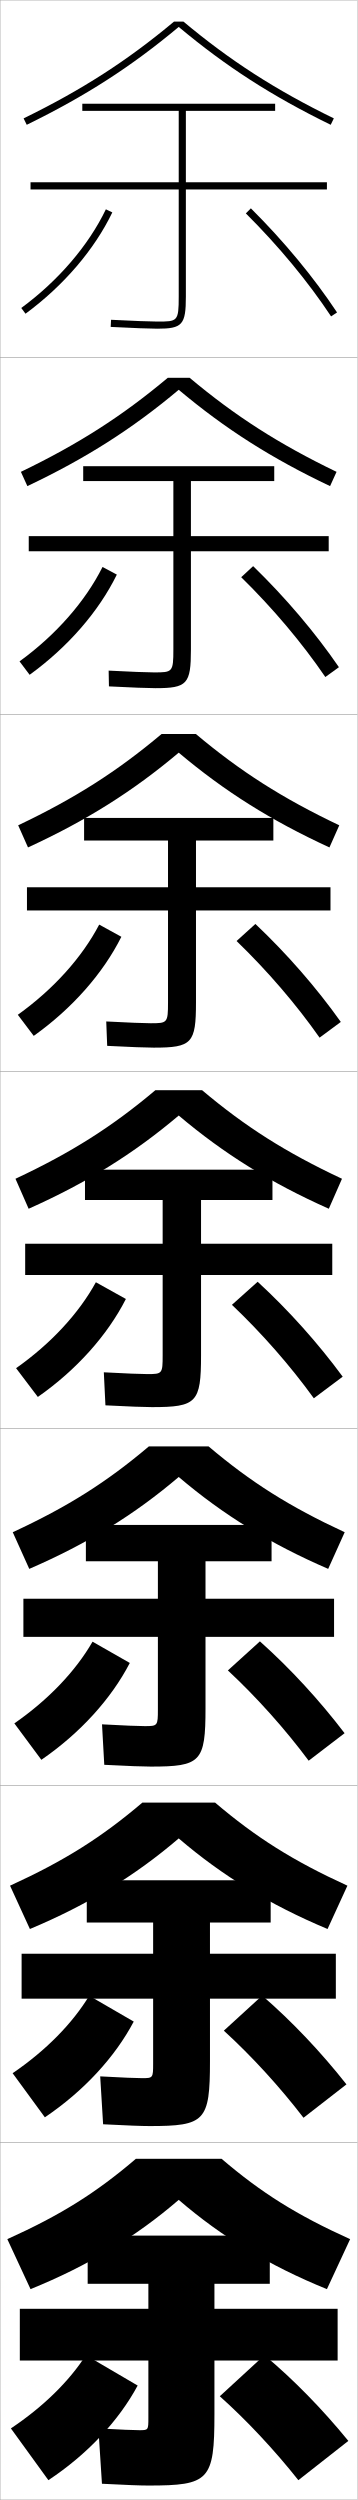
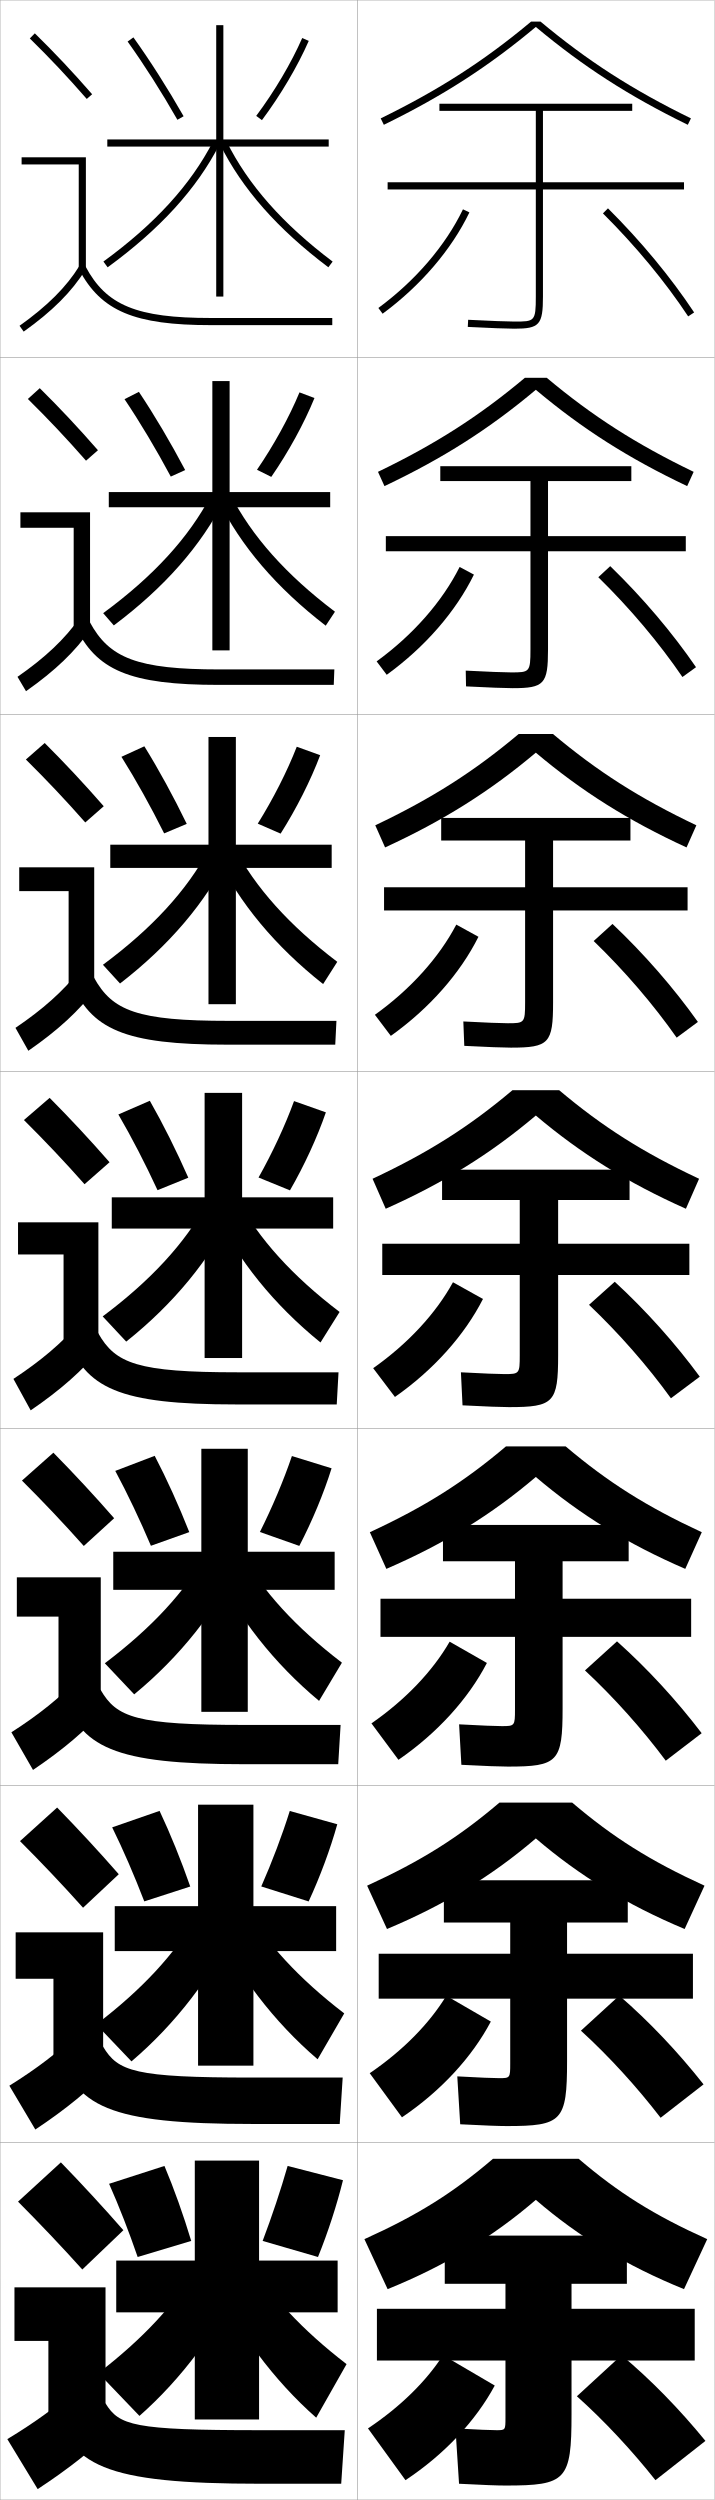
- <svg xmlns="http://www.w3.org/2000/svg" width="100.1" height="700.1" viewBox="0 0 100.1 700.1" overflow="visible" enable-background="new 0 0 100.1 700.1" xml:space="preserve">
+ <svg xmlns="http://www.w3.org/2000/svg" width="200.1" height="700.1" viewBox="0 0 200.1 700.1" overflow="visible" enable-background="new 0 0 200.1 700.1" xml:space="preserve">
  <g id="glyphs">
    <g>
      <rect x="0.05" y="0.05" fill="none" stroke="#999999" stroke-width="0.1" width="100" height="100" />
      <rect x="0.05" y="100.05" fill="none" stroke="#999999" stroke-width="0.1" width="100" height="100" />
      <rect x="0.05" y="200.05" fill="none" stroke="#999999" stroke-width="0.1" width="100" height="100" />
      <rect x="0.05" y="300.05" fill="none" stroke="#999999" stroke-width="0.1" width="100" height="100" />
      <rect x="0.05" y="400.05" fill="none" stroke="#999999" stroke-width="0.1" width="100" height="100" />
      <rect x="0.05" y="500.05" fill="none" stroke="#999999" stroke-width="0.1" width="100" height="100" />
      <rect x="0.05" y="600.05" fill="none" stroke="#999999" stroke-width="0.1" width="100" height="100" />
+       <rect x="100.05" y="0.05" fill="none" stroke="#999999" stroke-width="0.1" width="100" height="100" />
+       <rect x="100.05" y="100.05" fill="none" stroke="#999999" stroke-width="0.1" width="100" height="100" />
+       <rect x="100.05" y="200.05" fill="none" stroke="#999999" stroke-width="0.1" width="100" height="100" />
+       <rect x="100.05" y="300.05" fill="none" stroke="#999999" stroke-width="0.1" width="100" height="100" />
+       <rect x="100.05" y="400.05" fill="none" stroke="#999999" stroke-width="0.1" width="100" height="100" />
+       <rect x="100.05" y="500.05" fill="none" stroke="#999999" stroke-width="0.1" width="100" height="100" />
+       <rect x="100.05" y="600.05" fill="none" stroke="#999999" stroke-width="0.1" width="100" height="100" />
    </g>
    <g>
-       <path d="M51.374,6.05h-2.648C35.604,17.023,22.957,25.161,6.61,33.151      l0.879,1.797C24.005,26.875,36.782,18.642,50.05,7.543      C63.317,18.642,76.095,26.875,92.61,34.948l0.879-1.797      C77.143,25.161,64.496,17.023,51.374,6.05z" />
-       <path d="M5.851,132.134l1.815,3.997C24.11,128.325,36.987,120.125,50.049,109.16      c13.062,10.965,25.939,19.166,42.384,26.972l1.815-3.997      c-16.142-7.787-28.338-15.606-41.135-26.335h-6.127      C34.188,116.528,21.992,124.347,5.851,132.134z" />
-       <path d="M5.091,231.118l2.751,6.198c16.374-7.54,29.352-15.707,42.208-26.539      c12.856,10.832,25.834,18.999,42.208,26.539l2.751-6.198      c-15.937-7.583-27.683-15.085-40.156-25.568H45.247      C32.774,216.033,21.028,223.534,5.091,231.118z" />
-       <path d="M4.331,330.101l3.688,8.398c16.303-7.272,29.381-15.406,42.031-26.105      c12.65,10.699,25.729,18.833,42.031,26.105l3.688-8.398      c-15.732-7.38-27.028-14.563-39.176-24.801H43.507      C31.359,315.537,20.063,322.721,4.331,330.101z" />
-       <path d="M3.57,429.083l4.625,10.266c16.231-7.024,29.41-15.145,41.854-25.736      c12.445,10.592,25.624,18.712,41.854,25.736l4.625-10.266      c-15.494-7.179-26.322-14.048-38.117-24.033H41.688      C29.893,415.035,19.065,421.904,3.57,429.083z" />
-       <path d="M2.811,528.066l5.562,12.133c16.159-6.776,29.438-14.883,41.677-25.368      c12.239,10.485,25.518,18.592,41.677,25.368l5.562-12.133      c-15.257-6.978-25.617-13.532-37.059-23.267H39.869      C28.427,514.534,18.067,521.089,2.811,528.066z" />
-       <path d="M50.05,616.05c12.033,10.379,25.413,18.471,41.5,25l6.5-14      c-15.019-6.777-24.911-13.018-36-22.5h-24c-11.089,9.482-20.981,15.723-36,22.5l6.5,14      C24.637,634.521,38.017,626.429,50.05,616.05z" />
+       <path d="M151.374,6.05h-2.648c-13.122,10.974-25.769,19.111-42.115,27.102      l0.879,1.797c16.516-8.073,29.293-16.307,42.561-27.405      C163.317,18.642,176.095,26.875,192.61,34.948l0.879-1.797      C177.143,25.161,164.496,17.023,151.374,6.05z" />
+       <path d="M105.851,132.134l1.815,3.997c16.444-7.806,29.322-16.006,42.384-26.972      c13.062,10.965,25.939,19.166,42.384,26.972l1.815-3.997      c-16.142-7.787-28.338-15.606-41.135-26.335h-6.127      C134.188,116.528,121.992,124.347,105.851,132.134z" />
+       <path d="M105.091,231.118l2.751,6.198c16.374-7.54,29.352-15.707,42.208-26.539      c12.856,10.832,25.834,18.999,42.208,26.539l2.751-6.198      c-15.937-7.583-27.683-15.085-40.156-25.568h-9.606      C132.774,216.033,121.028,223.534,105.091,231.118z" />
+       <path d="M104.331,330.101l3.688,8.398c16.303-7.272,29.381-15.406,42.031-26.105      c12.65,10.699,25.729,18.833,42.031,26.105l3.688-8.398      c-15.732-7.38-27.028-14.563-39.176-24.801h-13.086      C131.359,315.537,120.063,322.721,104.331,330.101z" />
+       <path d="M103.57,429.083l4.625,10.266c16.231-7.024,29.41-15.145,41.854-25.736      c12.445,10.592,25.624,18.712,41.854,25.736l4.625-10.266      c-15.494-7.179-26.322-14.048-38.117-24.033H141.688      C129.893,415.035,119.065,421.904,103.57,429.083z" />
+       <path d="M102.811,528.066l5.562,12.133c16.159-6.776,29.438-14.883,41.677-25.368      c12.239,10.485,25.518,18.592,41.677,25.368l5.562-12.133      c-15.257-6.978-25.617-13.532-37.059-23.267h-20.362      C128.427,514.534,118.067,521.089,102.811,528.066z" />
+       <path d="M150.05,616.05c12.033,10.379,25.413,18.471,41.5,25l6.5-14      c-15.019-6.777-24.911-13.018-36-22.5h-24c-11.089,9.482-20.981,15.723-36,22.5l6.5,14      C124.637,634.521,138.017,626.429,150.05,616.05z" />
    </g>
-     <path d="M91.55,51.05h-39.5v-20h25v-2h-54v2h27v20h-41.5v2h41.5v30c0,7-0.339,7-6,7     c-1.963,0-6.805-0.187-12.949-0.499l-0.102,1.998     c6.27,0.318,11.025,0.501,13.051,0.501c7.027,0,8-1.094,8-9v-30h39.5V51.05z" />
-     <path d="M92.049,150.133H53.466v-15.417h23.333v-4.166h-53.5v4.166h25.25v15.417H8.05     v4.25h40.5v27.5c0,6.38-0.263,6.417-5.418,6.417     c-1.857,0-6.558-0.179-12.706-0.5l0.082,4.416     c6.396,0.326,10.997,0.5,13.042,0.5c8.864,0,9.917-1.147,9.917-10.833v-27.5     h38.583V150.133z" />
-     <path d="M92.55,248.466H54.883v-13.083h21.667v-6.333h-53v6.333h23.5v13.083h-39.5v6.5h39.5     v25.75c0,5.761-0.187,5.833-4.836,5.833c-1.752,0-6.31-0.172-12.463-0.5     l0.266,6.833c6.523,0.334,10.967,0.5,13.034,0.5     c10.7,0,11.833-1.202,11.833-12.667v-25.75h37.667V248.466z" />
+     <path d="M191.55,51.05h-39.5v-20h25v-2h-54v2h27v20h-41.5v2h41.5v30c0,7-0.339,7-6,7     c-1.963,0-6.805-0.187-12.949-0.499l-0.102,1.998     c6.27,0.318,11.025,0.501,13.051,0.501c7.027,0,8-1.094,8-9v-30h39.5V51.05z" />
+     <path d="M192.049,150.133h-38.583v-15.417h23.333v-4.166h-53.5v4.166h25.25v15.417h-40.5     v4.25h40.5v27.5c0,6.38-0.263,6.417-5.418,6.417     c-1.857,0-6.558-0.179-12.706-0.5l0.082,4.416     c6.396,0.326,10.997,0.5,13.042,0.5c8.864,0,9.917-1.147,9.917-10.833v-27.5     h38.583V150.133z" />
+     <path d="M192.55,248.466h-37.667v-13.083h21.667v-6.333h-53v6.333h23.5v13.083h-39.5v6.5h39.5     v25.75c0,5.761-0.187,5.833-4.836,5.833c-1.752,0-6.31-0.172-12.463-0.5     l0.266,6.833c6.523,0.334,10.967,0.5,13.034,0.5     c10.7,0,11.833-1.202,11.833-12.667v-25.75h37.667V248.466z" />
    <g>
-       <path d="M94.55,646.55h-34.5v-7h15.5v-13.5h-51v13.5h17v7h-36v14.5h36v16c0,3.486-0.018,3.5-2.51,3.5      c-1.33,0-5.32-0.143-11.49-0.5l1,15.5c7.03,0.365,10.852,0.5,13,0.5      c17.047,0,18.5-1.419,18.5-20v-15h34.5V646.55z" />
-       <path d="M94.049,559.716v-12.583h-35.25v-8.75h17v-11.833h-51.5v11.833h18.583v8.75H6.05      v12.583h36.833v18.167c0,4.038-0.048,4.083-3.091,4.083      c-1.436,0-5.568-0.149-11.733-0.499l0.816,13.416      c6.904,0.357,10.881,0.5,13.009,0.5c15.543,0,16.917-1.364,16.917-18.167v-17.5H94.049      z" />
-       <path d="M93.55,458.383v-10.666h-36v-10.5h18.5v-10.167h-52v10.167h20.167v10.5H6.55v10.666      h37.667v20.334c0,4.59-0.08,4.666-3.673,4.666c-1.541,0-5.815-0.156-11.977-0.5      l0.633,11.334c6.777,0.35,10.909,0.5,13.017,0.5      c14.04,0,15.333-1.31,15.333-16.334v-20H93.55z" />
-       <path d="M7.05,348.3v8.75h38.5v22.5c0,5.142-0.11,5.25-4.255,5.25      c-1.646,0-6.062-0.164-12.22-0.5l0.449,9.25c6.65,0.342,10.938,0.5,13.025,0.5      c12.536,0,13.75-1.255,13.75-14.5v-22.5h36.75v-8.75h-36.75v-12.25h20v-8.5h-52.5v8.5h21.75v12.25H7.05z" />
+       <path d="M194.55,646.55h-34.5v-7h15.5v-13.5h-51v13.5h17v7h-36v14.5h36v16c0,3.486-0.018,3.5-2.51,3.5      c-1.33,0-5.32-0.143-11.49-0.5l1,15.5c7.03,0.365,10.852,0.5,13,0.5      c17.047,0,18.5-1.419,18.5-20v-15h34.5V646.55z" />
+       <path d="M194.049,559.716v-12.583h-35.25v-8.75h17v-11.833h-51.5v11.833h18.583v8.75h-36.833      v12.583h36.833v18.167c0,4.038-0.048,4.083-3.091,4.083      c-1.436,0-5.568-0.149-11.733-0.499l0.816,13.416      c6.904,0.357,10.881,0.5,13.009,0.5c15.543,0,16.917-1.364,16.917-18.167v-17.5      H194.049z" />
+       <path d="M193.55,458.383v-10.666h-36v-10.5h18.5v-10.167h-52v10.167h20.167v10.5h-37.667      v10.666h37.667v20.334c0,4.59-0.08,4.666-3.673,4.666      c-1.541,0-5.815-0.156-11.977-0.5l0.633,11.334c6.777,0.35,10.909,0.5,13.017,0.5      c14.04,0,15.333-1.31,15.333-16.334v-20H193.55z" />
+       <path d="M107.05,348.3v8.75h38.5v22.5c0,5.142-0.11,5.25-4.255,5.25      c-1.646,0-6.062-0.164-12.22-0.5l0.449,9.25c6.65,0.342,10.938,0.5,13.025,0.5      c12.536,0,13.75-1.255,13.75-14.5v-22.5h36.75v-8.75h-36.75v-12.25h20v-8.5h-52.5v8.5h21.75v12.25H107.05z" />
    </g>
    <g>
-       <path d="M3.05,680.05l10.5,14.5c10.967-7.276,19.704-16.655,25-26.5l-14.5-8.5      C19.408,666.783,12.198,673.934,3.05,680.05z" />
-       <path d="M61.55,671.05c7.627,6.815,15.424,15.193,22,23.5l14-11      c-7.317-8.963-15.334-17.171-23.5-24L61.55,671.05z" />
+       <path d="M103.05,680.05l10.5,14.5c10.967-7.276,19.704-16.655,25-26.5l-14.5-8.5      C119.408,666.783,112.198,673.934,103.05,680.05z" />
+       <path d="M161.55,671.05c7.627,6.815,15.424,15.193,22,23.5l14-11      c-7.317-8.963-15.334-17.171-23.5-24L161.55,671.05z" />
    </g>
    <g>
-       <path d="M3.534,580.582l9.031,12.352c10.915-7.372,19.634-16.867,24.885-26.812      l-12.468-7.229C20.301,566.614,12.89,574.208,3.534,580.582z" />
-       <path d="M62.682,568.668c7.887,7.203,15.76,15.848,22.312,24.39l12.027-9.35      c-7.182-9.109-15.253-17.629-23.604-24.86L62.682,568.668z" />
+       <path d="M103.534,580.582l9.031,12.352c10.915-7.372,19.634-16.867,24.885-26.812      l-12.468-7.229C120.301,566.614,112.89,574.208,103.534,580.582z" />
+       <path d="M162.682,568.668c7.887,7.203,15.76,15.848,22.312,24.39l12.027-9.35      c-7.182-9.109-15.253-17.629-23.604-24.86L162.682,568.668z" />
    </g>
    <g>
-       <path d="M4.019,482.615l7.562,10.203c10.863-7.468,19.564-17.079,24.77-27.124      l-10.435-5.956C21.194,467.946,13.583,475.983,4.019,482.615z" />
-       <path d="M63.815,467.786c8.145,7.592,16.095,16.501,22.624,25.28l10.056-7.7      c-7.048-9.255-15.173-18.087-23.71-25.72L63.815,467.786z" />
+       <path d="M104.019,482.615l7.562,10.203c10.863-7.468,19.564-17.079,24.77-27.124      l-10.435-5.956C121.194,467.946,113.583,475.983,104.019,482.615z" />
+       <path d="M163.815,467.786c8.145,7.592,16.095,16.501,22.624,25.28l10.056-7.7      c-7.048-9.255-15.173-18.087-23.71-25.72L163.815,467.786z" />
    </g>
    <g>
      <g>
-         <path d="M5.956,86.245l1.188,1.609c10.653-7.85,19.285-17.926,24.308-28.371       l-1.803-0.867C24.766,68.772,16.353,78.585,5.956,86.245z" />
-         <path d="M68.845,59.759c9.182,9.145,17.437,19.118,23.871,28.843l1.668-1.104       c-6.508-9.836-14.852-19.918-24.129-29.157L68.845,59.759z" />
+         <path d="M105.956,86.245l1.188,1.609c10.653-7.85,19.285-17.926,24.308-28.371       l-1.803-0.867C124.766,68.772,116.353,78.585,105.956,86.245z" />
+         <path d="M168.845,59.759c9.182,9.145,17.437,19.118,23.871,28.843l1.668-1.104       c-6.508-9.836-14.852-19.918-24.129-29.157L168.845,59.759z" />
      </g>
      <g>
-         <path d="M5.471,185.212l2.823,3.758C19,181.216,27.649,171.256,32.718,160.911       l-4.003-2.139C23.873,168.441,15.66,177.81,5.471,185.212z" />
-         <path d="M67.545,161.641c8.923,8.756,17.102,18.463,23.56,27.952l3.807-2.753       c-6.643-9.69-14.932-19.46-24.024-28.297L67.545,161.641z" />
+         <path d="M105.471,185.212l2.823,3.758c10.706-7.754,19.354-17.714,24.423-28.059       l-4.003-2.139C123.873,168.441,115.66,177.81,105.471,185.212z" />
+         <path d="M167.545,161.641c8.923,8.756,17.102,18.463,23.56,27.952l3.807-2.753       c-6.643-9.69-14.932-19.46-24.024-28.297L167.545,161.641z" />
      </g>
      <g>
-         <path d="M4.987,284.18l4.458,5.907c10.758-7.659,19.424-17.503,24.539-27.748       l-6.203-3.412C22.98,268.109,14.968,277.034,4.987,284.18z" />
-         <path d="M66.247,263.522c8.663,8.368,16.766,17.81,23.247,27.062l5.946-4.402       c-6.778-9.545-15.013-19.002-23.919-27.438L66.247,263.522z" />
+         <path d="M104.987,284.18l4.458,5.907c10.758-7.659,19.424-17.503,24.539-27.748       l-6.203-3.412C122.98,268.109,114.968,277.034,104.987,284.18z" />
+         <path d="M166.247,263.522c8.663,8.368,16.766,17.81,23.247,27.062l5.946-4.402       c-6.778-9.545-15.013-19.002-23.919-27.438L166.247,263.522z" />
      </g>
      <g>
-         <path d="M4.503,383.147l6.094,8.055c10.811-7.562,19.494-17.291,24.654-27.436       l-8.402-4.684C22.087,367.778,14.275,376.259,4.503,383.147z" />
-         <path d="M64.947,365.404c8.404,7.979,16.431,17.155,22.936,26.171l8.084-6.051       c-6.913-9.4-15.093-18.545-23.814-26.579L64.947,365.404z" />
+         <path d="M104.503,383.147l6.094,8.055c10.811-7.562,19.494-17.291,24.654-27.436       l-8.402-4.684C122.087,367.778,114.275,376.259,104.503,383.147z" />
+         <path d="M164.947,365.404c8.404,7.979,16.431,17.155,22.936,26.171l8.084-6.051       c-6.913-9.4-15.093-18.545-23.814-26.579L164.947,365.404z" />
+       </g>
+     </g>
+     <g>
+       <g>
+         <path d="M8.349,10.764c5.688,5.584,10.457,10.651,15.947,16.943l1.508-1.314       c-5.527-6.334-10.328-11.435-16.053-17.057L8.349,10.764z" />
+         <polygon points="22.05,75.55 24.05,75.55 24.05,44.05 6.05,44.05        6.05,46.05 22.05,46.05 " />
+         <path d="M5.47,91.235l1.16,1.629c8.016-5.703,13.503-11.196,17.271-17.288       l-1.701-1.053C18.577,80.382,13.261,85.691,5.47,91.235z" />
+         <path d="M22.166,75.519c6.155,11.612,15.463,15.531,36.884,15.531h34v-2h-34       c-20.777,0-29.311-3.516-35.116-14.469L22.166,75.519z" />
+       </g>
+       <g>
+         <path d="M27.428,126.085c-5.53-6.338-10.569-11.71-16.294-17.381l-3.335,3.023       c5.72,5.638,10.764,10.983,16.29,17.286L27.428,126.085z" />
+         <polygon points="5.716,143.466 25.216,143.466 25.216,175.883 20.633,175.883        20.633,147.799 5.716,147.799 " />
+         <path d="M4.899,189.538l2.383,4.024c8.138-5.713,13.854-11.188,18.059-17.323       l-3.084-3.128C18.137,178.98,12.642,184.161,4.899,189.538z" />
+         <path d="M20.979,175.107c5.864,12.596,15.189,16.692,40.403,16.692h32.083       l0.167-4.333H61.549c-23.194,0-30.951-3.149-36.43-13.307L20.979,175.107z" />
+       </g>
+       <g>
+         <path d="M29.052,225.779c-5.532-6.342-10.811-11.986-16.535-17.705l-5.269,4.619       c5.753,5.692,11.071,11.315,16.631,17.628L29.052,225.779z" />
+         <polygon points="5.383,242.883 26.383,242.883 26.383,276.216 19.217,276.216        19.217,249.55 5.383,249.55 " />
+         <path d="M4.33,287.84l3.607,6.419c8.261-5.722,14.205-11.178,18.847-17.358       l-4.468-5.203C17.698,277.579,12.024,282.631,4.33,287.84z" />
+         <path d="M19.794,274.696c5.573,13.578,14.916,17.854,43.922,17.854h30.167       l0.333-6.667H64.05c-25.612,0-32.59-2.783-37.744-12.146L19.794,274.696z" />
+       </g>
+       <g>
+         <path d="M30.677,325.472c-5.535-6.346-11.053-12.262-16.776-18.029l-7.201,6.215       c5.786,5.747,11.378,11.646,16.974,17.971L30.677,325.472z" />
+         <polygon points="5.05,342.3 27.55,342.3 27.55,376.55 17.8,376.55        17.8,351.3 5.05,351.3 " />
+         <path d="M3.76,386.143l4.83,8.814c8.384-5.731,14.556-11.169,19.636-17.394       l-5.852-7.277C17.259,376.178,11.405,381.101,3.76,386.143z" />
+         <path d="M18.608,374.284c5.282,14.562,14.643,19.016,47.441,19.016h28.25l0.5-9h-28.25       c-28.029,0-34.23-2.416-39.059-10.984L18.608,374.284z" />
+       </g>
+       <g>
+         <path d="M31.967,425.164c-5.538-6.35-11.294-12.537-17.018-18.353l-8.801,7.81       c5.819,5.802,11.685,11.979,17.316,18.314L31.967,425.164z" />
+         <polygon points="4.716,441.716 28.216,441.716 28.216,476.883 16.383,476.883        16.383,452.716 4.716,452.716 " />
+         <path d="M3.189,485.111l6.053,10.543c8.507-5.74,14.907-11.16,20.424-17.429       l-7.235-8.686C16.818,475.442,10.787,480.236,3.189,485.111z" />
+         <path d="M17.422,473.873c4.992,15.544,14.37,20.177,50.961,20.177h26.333l0.667-11       H68.549c-30.446,0-35.87-2.05-40.372-9.823L17.422,473.873z" />
+       </g>
+       <g>
+         <path d="M33.259,524.857C27.718,518.504,21.723,512.044,16,506.181l-10.4,9.405       c5.852,5.856,11.991,12.311,17.658,18.656L33.259,524.857z" />
+         <polygon points="4.383,541.133 28.883,541.133 28.883,577.217 14.966,577.217        14.966,554.133 4.383,554.133 " />
+         <path d="M2.62,584.081l7.276,12.271c8.63-5.751,15.258-11.151,21.212-17.465       l-8.617-10.093C16.379,574.708,10.169,579.373,2.62,584.081z" />
+         <path d="M16.236,573.461c4.701,16.528,14.097,21.339,54.48,21.339h24.417l0.833-13       H70.55c-32.863,0-37.51-1.684-41.686-8.661L16.236,573.461z" />
+       </g>
+       <g>
+         <path d="M34.55,624.55c-5.544-6.356-11.778-13.089-17.5-19l-12,11       c5.885,5.911,12.298,12.644,18,19L34.55,624.55z" />
+         <polygon points="4.05,640.55 29.55,640.55 29.55,677.55 13.55,677.55        13.55,655.55 4.05,655.55 " />
+         <path d="M22.55,668.05c-6.61,5.924-12.999,10.459-20.5,15l8.5,14       c8.753-5.76,15.608-11.143,22-17.5L22.55,668.05z" />
+         <path d="M15.05,673.05c4.41,17.511,13.823,22.5,58,22.5h22.5l1-15h-24       c-35.28,0-39.149-1.317-43-7.5H15.05z" />
+       </g>
+     </g>
+     <g>
+       <polygon points="72.55,605.05 72.55,633.05 94.55,633.05 94.55,647.55       72.55,647.55 72.55,677.55 54.55,677.55 54.55,647.55 32.55,647.55       32.55,633.05 54.55,633.05 54.55,605.05 " />
+       <polygon points="94.133,533.8 94.133,546.383 70.966,546.383 70.966,578.466       55.466,578.466 55.466,546.383 32.133,546.383 32.133,533.8 55.466,533.8       55.466,505.383 70.966,505.383 70.966,533.8 " />
+       <polygon points="93.716,434.55 93.716,445.217 69.383,445.217 69.383,479.383       56.383,479.383 56.383,445.217 31.717,445.217 31.717,434.55 56.383,434.55       56.383,405.717 69.383,405.717 69.383,434.55 " />
+       <polygon points="93.3,335.3 93.3,344.05 67.8,344.05 67.8,380.3       57.3,380.3 57.3,344.05 31.3,344.05 31.3,335.3 57.3,335.3       57.3,306.05 67.8,306.05 67.8,335.3 " />
+       <polygon points="92.883,236.549 92.883,243.05 66.05,243.05 66.05,281.216       58.383,281.216 58.383,243.05 30.883,243.05 30.883,236.549 58.383,236.549       58.383,206.383 66.05,206.383 66.05,236.549 " />
+       <polygon points="92.467,137.8 92.467,142.05 64.3,142.05 64.3,182.133       59.467,182.133 59.467,142.05 30.466,142.05 30.466,137.8 59.467,137.8       59.467,106.716 64.3,106.716 64.3,137.8 " />
+       <polygon points="92.05,39.05 62.55,39.05 62.55,7.05 60.55,7.05       60.55,39.05 30.05,39.05 30.05,41.05 60.55,41.05 60.55,83.05       62.55,83.05 62.55,41.05 92.05,41.05 " />
+     </g>
+     <g>
+       <g>
+         <path d="M30.55,611.55l15.5-5c2.688,6.379,5.304,13.704,7.5,21l-15,4.5       C36.12,624.975,33.344,617.836,30.55,611.55z" />
+         <path d="M89.05,632.05c2.804-6.913,5.279-14.558,7-21.5l-15.5-4       c-1.932,6.749-4.397,14.123-7,21L89.05,632.05z" />
+       </g>
+       <g>
+         <path d="M31.414,511.729l13.271-4.61c3.029,6.419,6.018,13.796,8.593,21.182       l-12.873,4.165C37.641,525.274,34.524,518.062,31.414,511.729z" />
+         <path d="M86.433,532.482c3.205-6.925,6.064-14.644,8.019-21.616l-13.305-3.717       c-2.121,6.789-4.958,14.259-7.981,21.134L86.433,532.482z" />
+       </g>
+       <g>
+         <path d="M32.279,411.91l11.042-4.221c3.37,6.459,6.732,13.888,9.686,21.361       l-10.746,3.831C39.163,425.574,35.705,418.29,32.279,411.91z" />
+         <path d="M83.817,432.916c3.606-6.937,6.85-14.729,9.038-21.732l-11.11-3.435       c-2.31,6.829-5.519,14.395-8.962,21.269L83.817,432.916z" />
+       </g>
+       <g>
+         <path d="M33.144,312.091l8.812-3.832c3.711,6.5,7.447,13.98,10.778,21.543       l-8.619,3.496C40.685,325.874,36.886,318.517,33.144,312.091z" />
+         <path d="M81.2,333.349c4.008-6.948,7.636-14.815,10.058-21.848l-8.916-3.152       c-2.498,6.869-6.079,14.53-9.942,21.402L81.2,333.349z" />
+       </g>
+       <g>
+         <path d="M34.007,211.937l6.417-2.942c4.051,6.54,8.162,14.073,11.871,21.724       l-6.326,2.661C42.206,225.841,38.066,218.409,34.007,211.937z" />
+         <path d="M78.583,233.448c4.41-6.96,8.421-14.901,11.077-21.963l-6.555-2.369       c-2.687,6.909-6.64,14.665-10.923,21.536L78.583,233.448z" />
+       </g>
+       <g>
+         <path d="M34.872,111.784l4.022-2.052c4.392,6.58,8.876,14.165,12.963,21.905       l-4.032,1.826C43.728,125.808,39.247,118.303,34.872,111.784z" />
+         <path d="M75.967,133.548c4.811-6.972,9.207-14.987,12.096-22.08l-4.194-1.586       c-2.875,6.949-7.2,14.801-11.904,21.67L75.967,133.548z" />
+       </g>
+       <g>
+         <path d="M35.736,11.631C40.428,18.196,45.25,25.774,49.681,33.545l1.738-0.99       c-4.465-7.829-9.324-15.467-14.056-22.086L35.736,11.631z" />
+         <path d="M71.749,32.452l1.602,1.195c5.213-6.983,9.992-15.073,13.115-22.196       l-1.832-0.803C81.569,17.638,76.873,25.585,71.749,32.452z" />
+       </g>
+     </g>
+     <g>
+       <path d="M55.05,635.05c-5.979,10.135-15.002,19.872-27.5,29.5l11.5,12      c11.788-10.374,22.129-24.19,29-39L55.05,635.05z" />
+       <path d="M69.55,632.55c5.979,10.135,15.002,19.872,27.5,29.5l-8.5,15      c-11.788-10.374-22.129-24.19-29-39L69.55,632.55z" />
+     </g>
+     <g>
+       <path d="M26.951,566.915l9.863,10.353c12.273-10.433,22.597-23.819,29.383-38.226      l-11.213-2.318C48.966,547.187,39.773,557.136,26.951,566.915z" />
+       <path d="M68.532,533.642c5.985,10.464,15.125,20.413,27.868,30.192l-7.451,12.85      c-12.194-10.433-22.463-23.819-29.215-38.227L68.532,533.642z" />
+     </g>
+     <g>
+       <path d="M29.353,465.781l8.227,8.705c12.758-10.491,23.065-23.448,29.767-37.451      l-9.427-2.138C51.862,445.689,42.499,455.85,29.353,465.781z" />
+       <path d="M67.515,434.734c5.992,10.793,15.247,20.953,28.236,30.883l-6.401,10.699      c-12.6-10.491-22.797-23.447-29.431-37.451L67.515,434.734z" />
+     </g>
+     <g>
+       <g>
+         <path d="M28.96,73.243l1.18,1.615c14.698-10.725,24.938-21.962,31.3-34.352       l-1.779-0.914C53.443,51.699,43.401,62.706,28.96,73.243z" />
+         <path d="M61.654,40.495C67.813,52.888,77.723,64.125,91.948,74.85l1.203-1.598       C79.181,62.719,69.463,51.713,63.445,39.604L61.654,40.495z" />
+       </g>
+       <g>
+         <path d="M28.891,171.71l2.983,3.43c14.213-10.666,24.469-22.333,30.917-35.126       l-3.733-1.262C52.881,150.53,43.009,161.325,28.891,171.71z" />
+         <path d="M64.462,138.345c6.011,11.779,15.613,22.574,29.339,32.957l-2.586,3.915       c-13.819-10.667-23.801-22.333-30.078-35.129L64.462,138.345z" />
+       </g>
+       <g>
+         <path d="M28.823,270.179l4.787,5.244c13.728-10.607,24.001-22.705,30.534-35.901       l-5.687-1.609C52.319,249.361,42.617,259.944,28.823,270.179z" />
+         <path d="M65.48,237.086c6.004,11.45,15.491,22.033,28.971,32.265l-3.969,6.232       c-13.413-10.608-23.466-22.705-29.862-35.903L65.48,237.086z" />
+       </g>
+       <g>
+         <path d="M28.755,368.646l6.59,7.058c13.243-10.549,23.533-23.076,30.15-36.676       l-7.641-1.957C51.757,348.192,42.225,358.563,28.755,368.646z" />
+         <path d="M66.497,335.827c5.998,11.121,15.369,21.493,28.604,31.574l-5.352,8.549       c-13.007-10.55-23.132-23.076-29.646-36.678L66.497,335.827z" />
      </g>
    </g>
  </g>
</svg>
